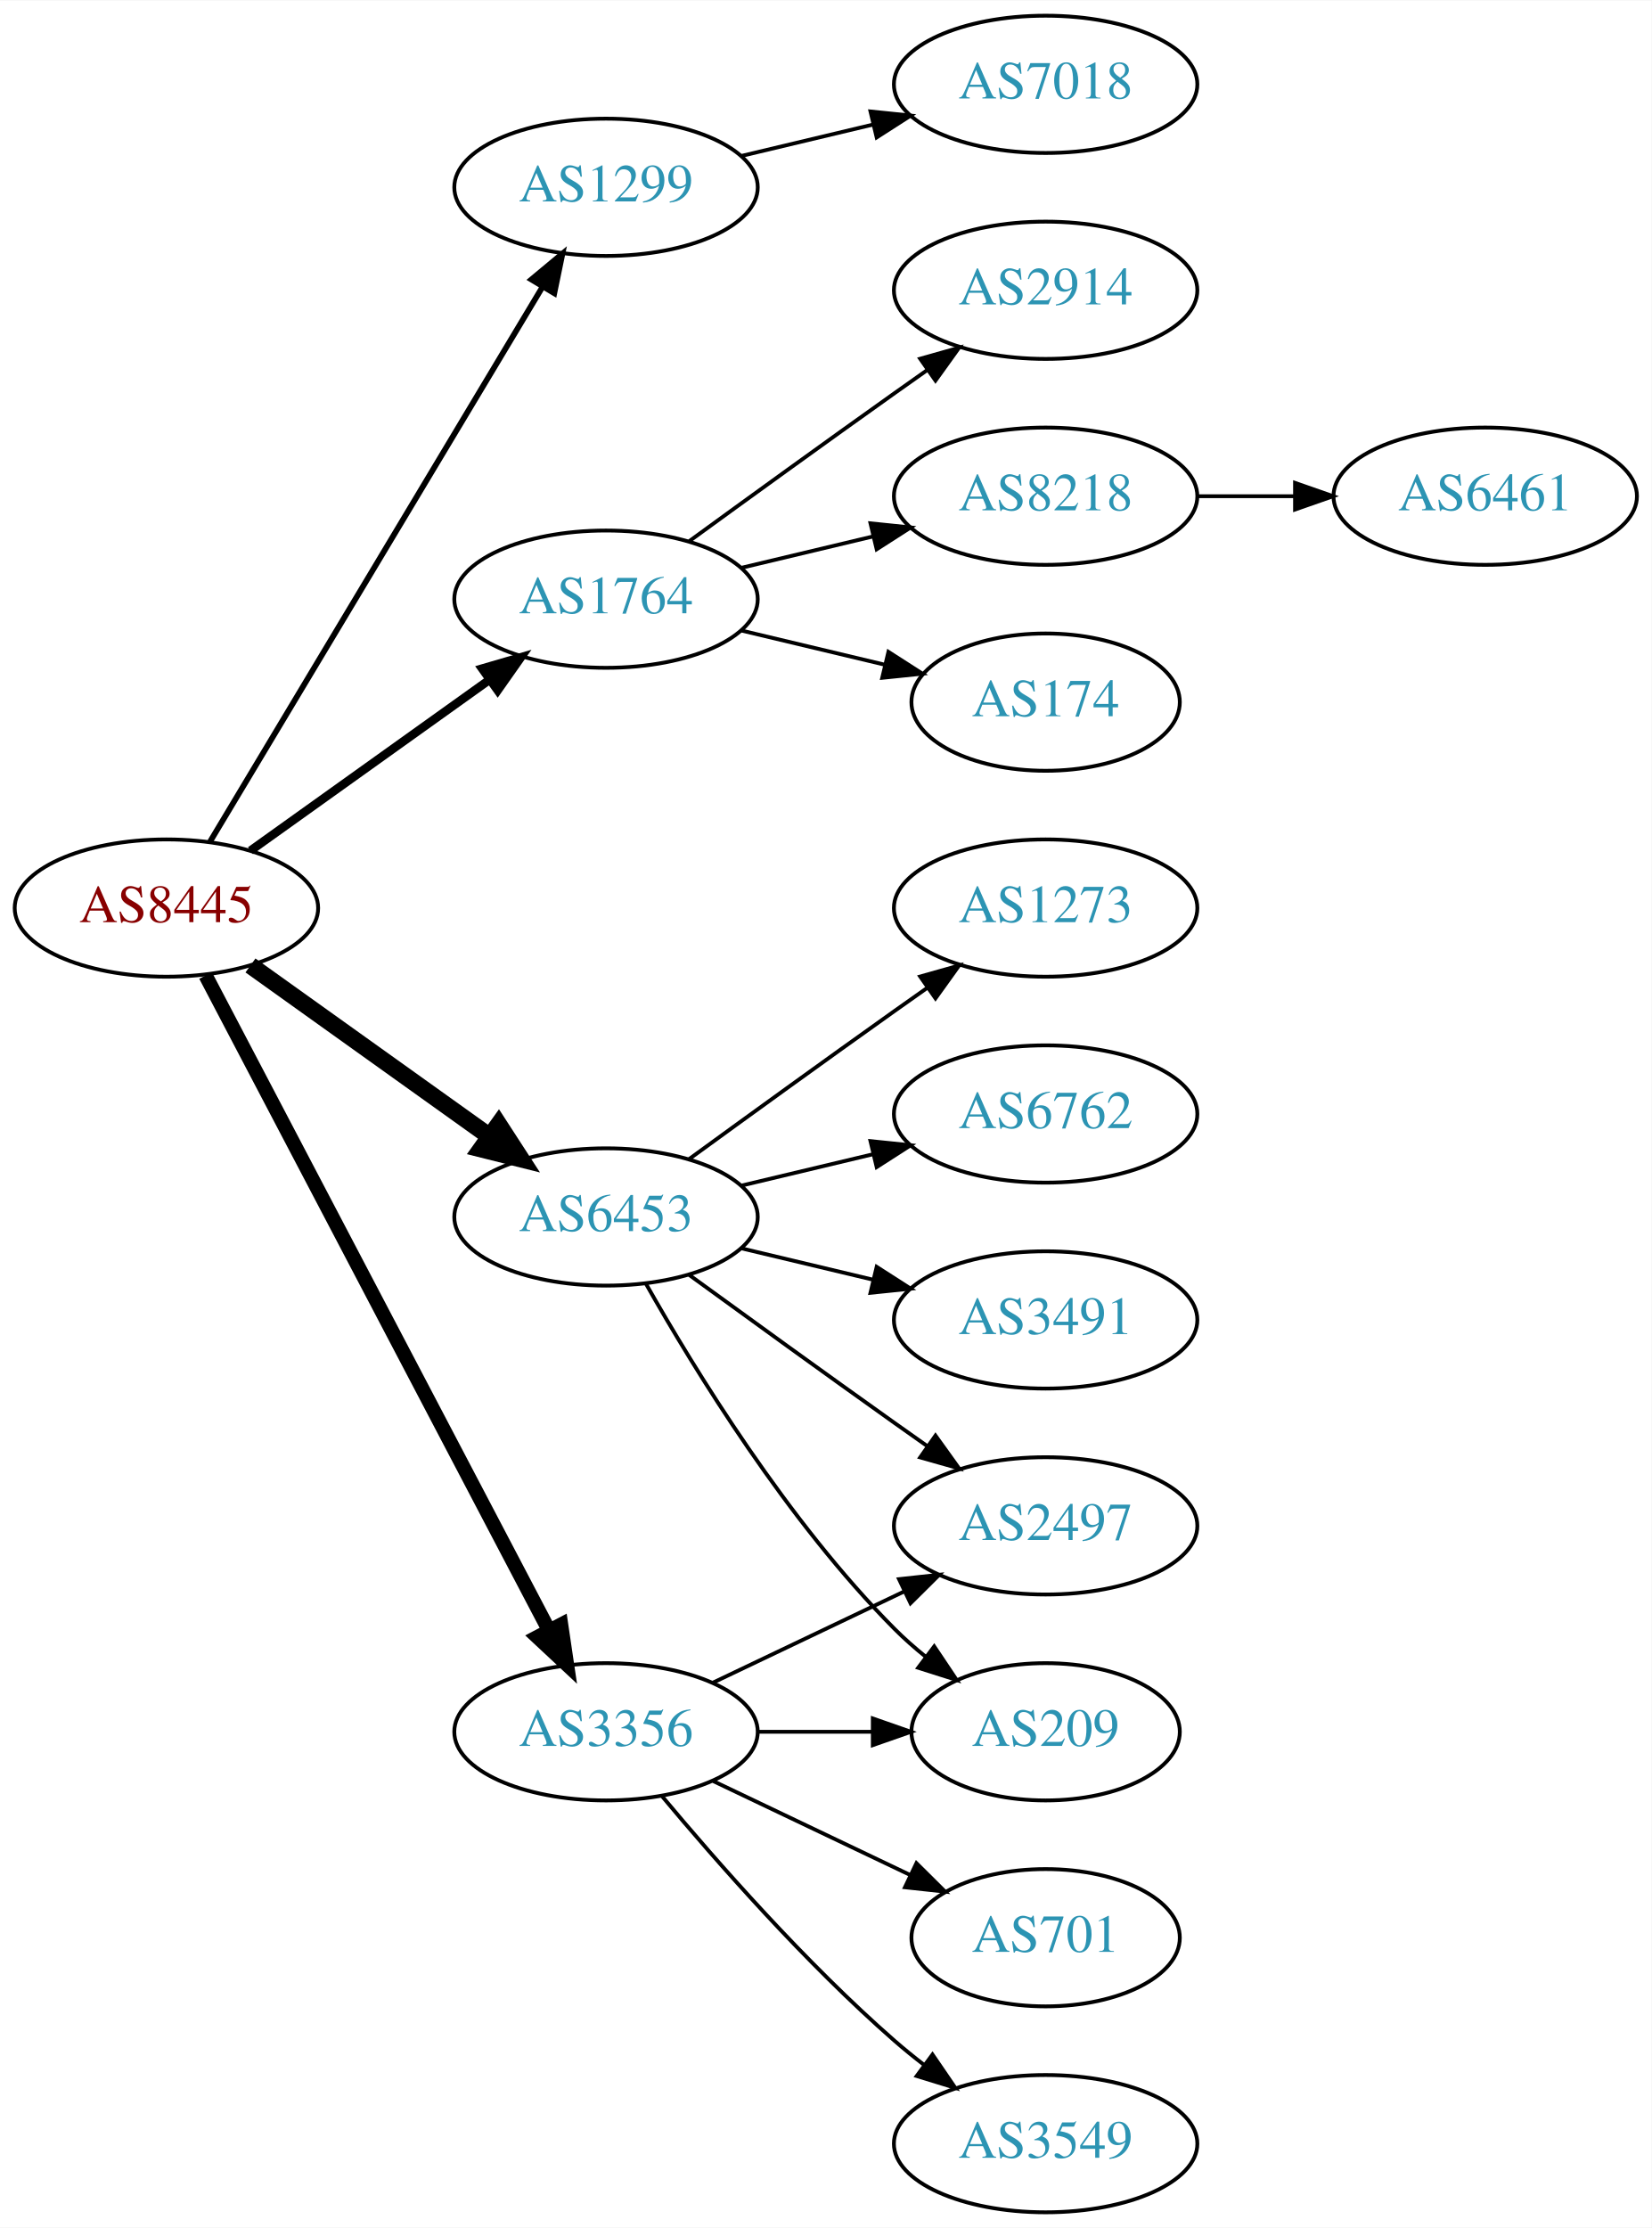
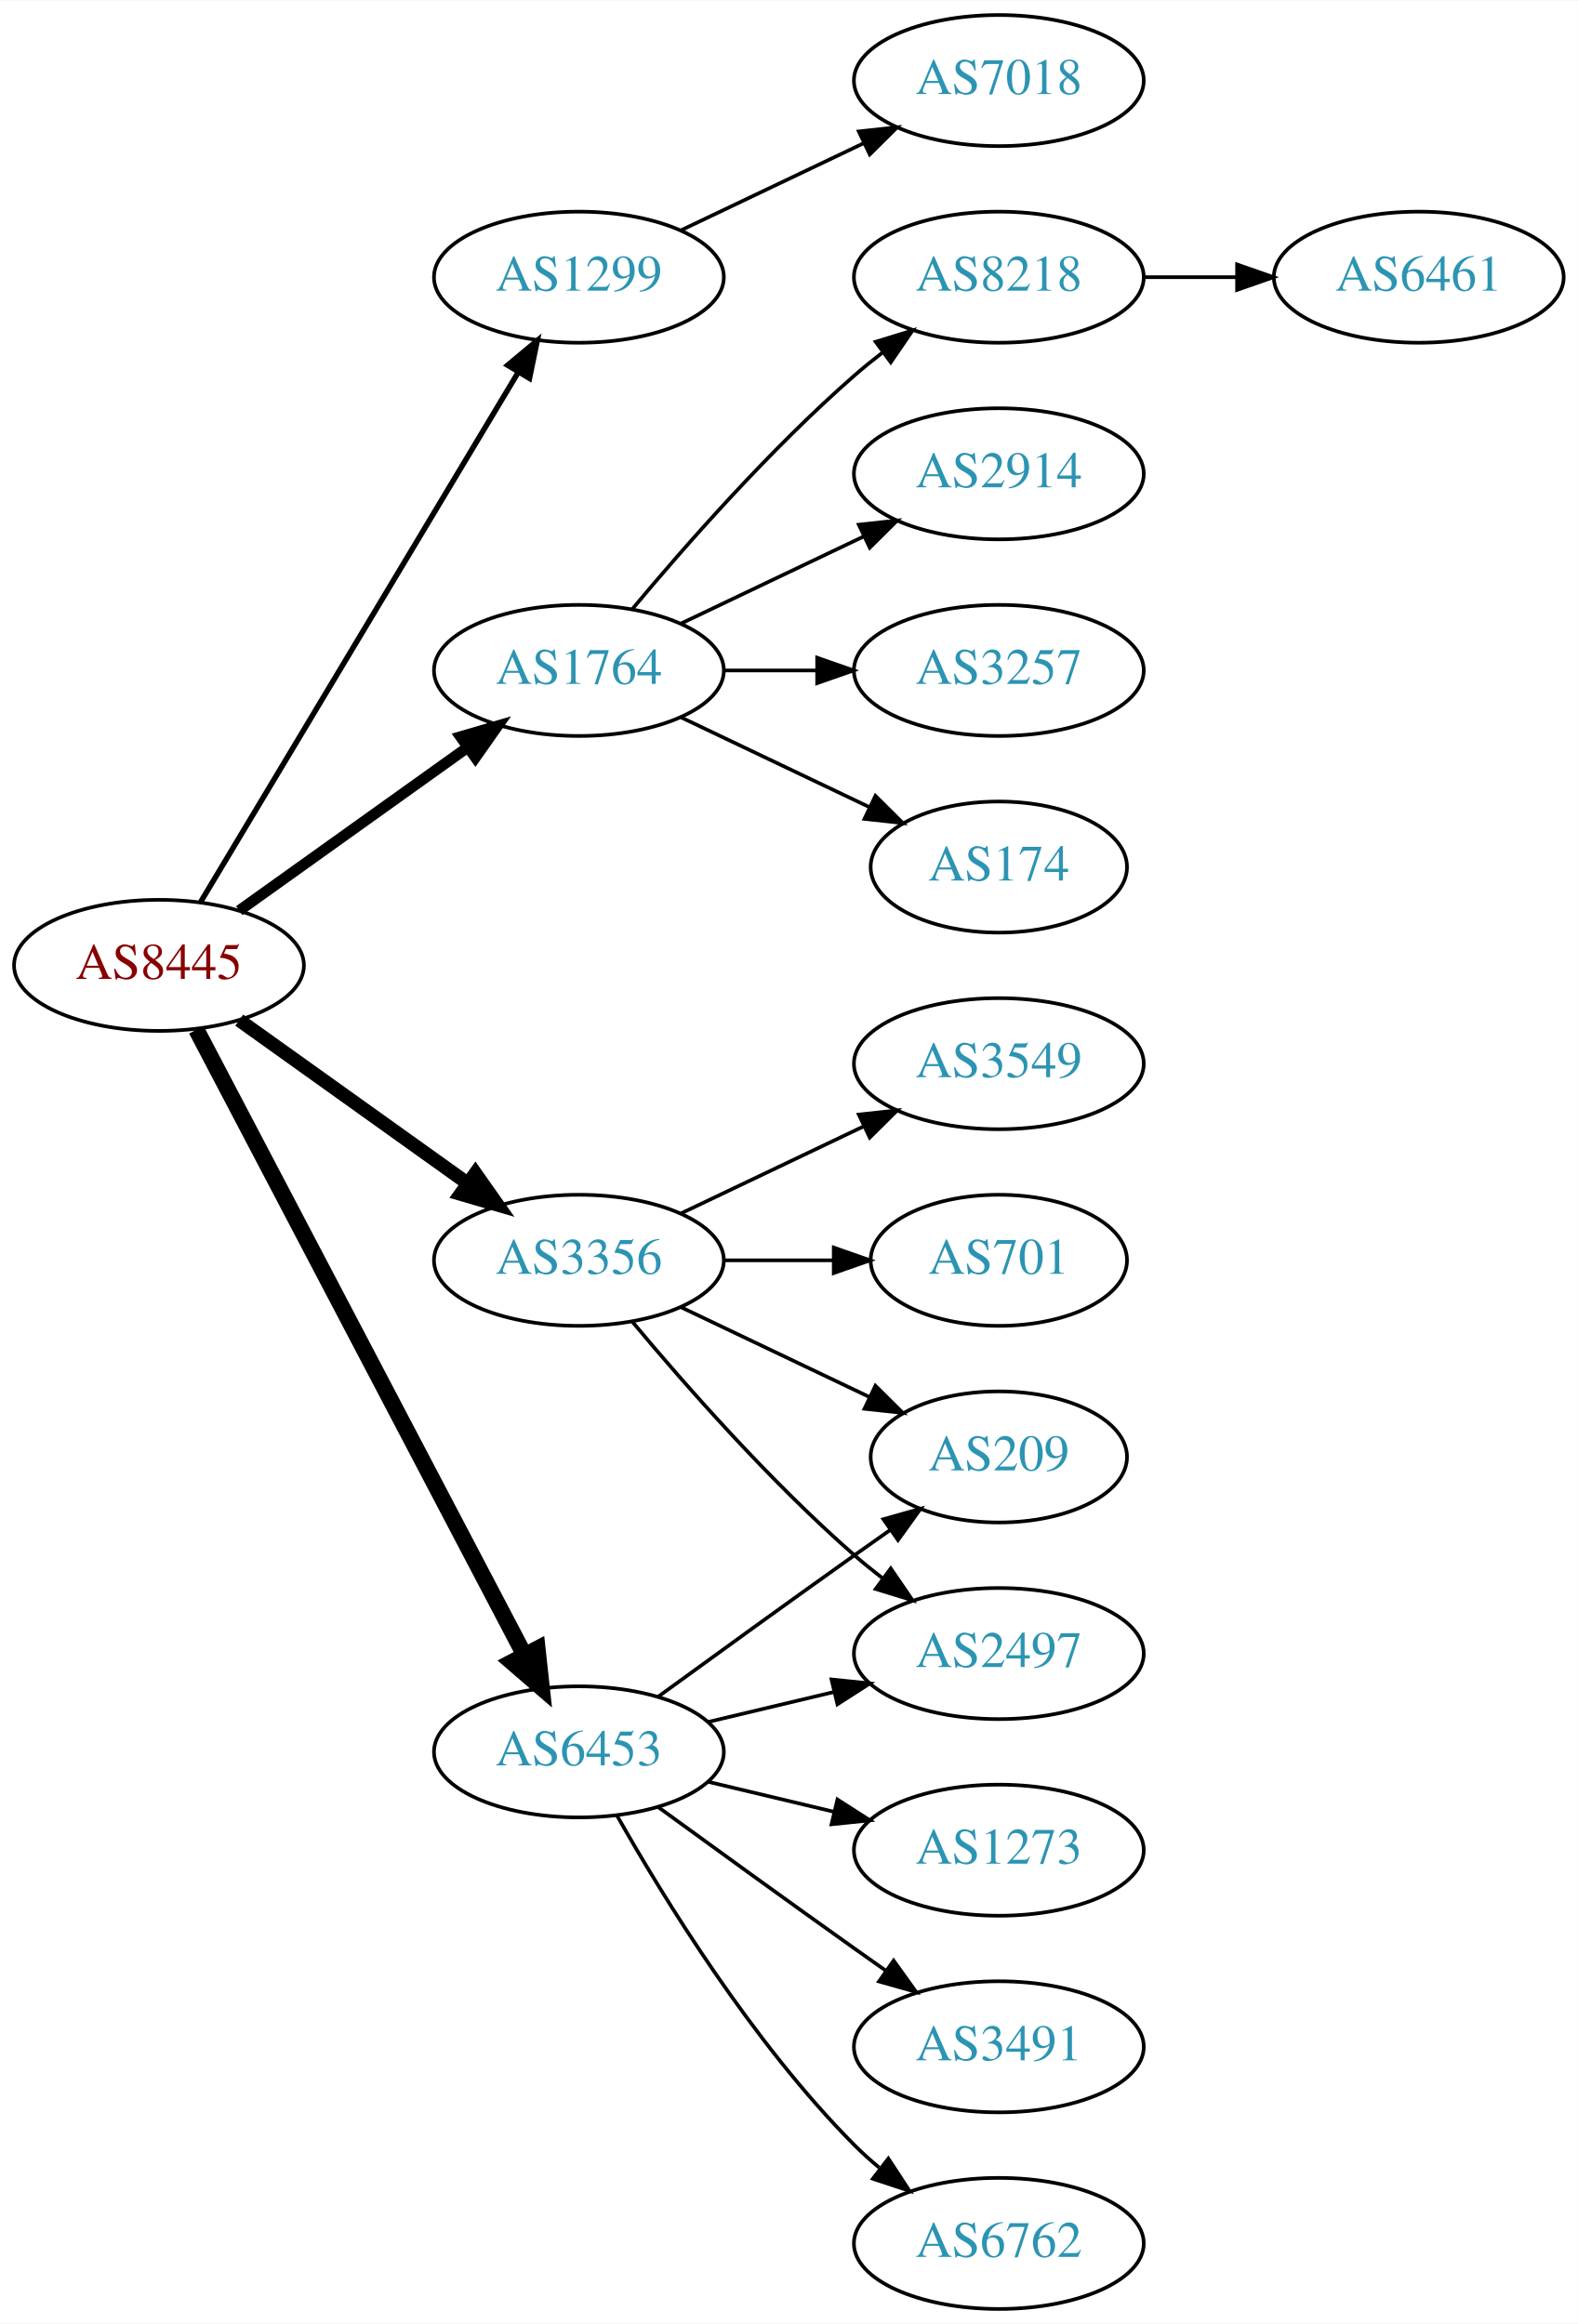
- <svg xmlns="http://www.w3.org/2000/svg" xmlns:xlink="http://www.w3.org/1999/xlink" width="433pt" height="584pt" viewBox="0.00 0.00 433.17 584.00">
-   <g id="graph0" class="graph" transform="scale(1 1) rotate(0) translate(4 580)">
-     <polygon fill="white" stroke="none" points="-4,4 -4,-580 429.172,-580 429.172,4 -4,4" />
+ <svg xmlns="http://www.w3.org/2000/svg" xmlns:xlink="http://www.w3.org/1999/xlink" width="433pt" height="638pt" viewBox="0.00 0.00 433.17 638.00">
+   <g id="graph0" class="graph" transform="scale(1 1) rotate(0) translate(4 634)">
+     <polygon fill="white" stroke="none" points="-4,4 -4,-634 429.172,-634 429.172,4 -4,4" />
    <g id="node1" class="node">
      <g id="a_node1">
        <a xlink:href="/asn/8445" xlink:title="AS8445 ~ SALZBURG-AG-AS [AT]">
-           <ellipse fill="#ffffff" stroke="black" cx="39.647" cy="-342" rx="39.794" ry="18" />
-           <text text-anchor="middle" x="39.647" y="-338.3" font-family="Times,serif" font-size="14.00" fill="#880000">AS8445</text>
+           <ellipse fill="#ffffff" stroke="black" cx="39.647" cy="-369" rx="39.794" ry="18" />
+           <text text-anchor="middle" x="39.647" y="-365.3" font-family="Times,serif" font-size="14.00" fill="#880000">AS8445</text>
        </a>
      </g>
    </g>
    <g id="node2" class="node">
      <g id="a_node2">
        <a xlink:href="/asn/1299" xlink:title="AS1299 ~ Telia Carrier [EU]">
-           <ellipse fill="#ffffff" stroke="black" cx="154.939" cy="-531" rx="39.794" ry="18" />
-           <text text-anchor="middle" x="154.939" y="-527.3" font-family="Times,serif" font-size="14.00" fill="#2c94b3">AS1299</text>
+           <ellipse fill="#ffffff" stroke="black" cx="154.939" cy="-558" rx="39.794" ry="18" />
+           <text text-anchor="middle" x="154.939" y="-554.3" font-family="Times,serif" font-size="14.00" fill="#2c94b3">AS1299</text>
        </a>
      </g>
    </g>
    <g id="edge1" class="edge">
-       <path fill="none" stroke="black" stroke-width="1.5" d="M51.102,-359.442C71.083,-392.775 114.788,-465.686 138.274,-504.866" />
-       <polygon fill="black" stroke="black" stroke-width="1.5" points="135.366,-506.823 143.509,-513.6 141.37,-503.224 135.366,-506.823" />
+       <path fill="none" stroke="black" stroke-width="1.5" d="M51.102,-386.442C71.083,-419.775 114.788,-492.686 138.274,-531.866" />
+       <polygon fill="black" stroke="black" stroke-width="1.5" points="135.366,-533.823 143.509,-540.6 141.37,-530.224 135.366,-533.823" />
    </g>
    <g id="node3" class="node">
      <g id="a_node3">
        <a xlink:href="/asn/1764" xlink:title="AS1764 ~ NEXTLAYER-AS [AT]">
-           <ellipse fill="#ffffff" stroke="black" cx="154.939" cy="-423" rx="39.794" ry="18" />
-           <text text-anchor="middle" x="154.939" y="-419.3" font-family="Times,serif" font-size="14.00" fill="#2c94b3">AS1764</text>
+           <ellipse fill="#ffffff" stroke="black" cx="154.939" cy="-450" rx="39.794" ry="18" />
+           <text text-anchor="middle" x="154.939" y="-446.3" font-family="Times,serif" font-size="14.00" fill="#2c94b3">AS1764</text>
        </a>
      </g>
    </g>
    <g id="edge2" class="edge">
-       <path fill="none" stroke="black" stroke-width="2.25" d="M61.691,-357.046C79.305,-369.639 104.643,-387.755 124.309,-401.816" />
-       <polygon fill="black" stroke="black" stroke-width="2.25" points="122.453,-404.791 132.624,-407.76 126.525,-399.097 122.453,-404.791" />
+       <path fill="none" stroke="black" stroke-width="3" d="M61.691,-384.046C79.305,-396.639 104.643,-414.755 124.309,-428.816" />
+       <polygon fill="black" stroke="black" stroke-width="3" points="122.453,-431.791 132.624,-434.76 126.525,-426.097 122.453,-431.791" />
    </g>
    <g id="node4" class="node">
      <g id="a_node4">
        <a xlink:href="/asn/3356" xlink:title="AS3356 ~ Level 3 Parent, LLC [US]">
-           <ellipse fill="#ffffff" stroke="black" cx="154.939" cy="-126" rx="39.794" ry="18" />
-           <text text-anchor="middle" x="154.939" y="-122.3" font-family="Times,serif" font-size="14.00" fill="#2c94b3">AS3356</text>
+           <ellipse fill="#ffffff" stroke="black" cx="154.939" cy="-288" rx="39.794" ry="18" />
+           <text text-anchor="middle" x="154.939" y="-284.3" font-family="Times,serif" font-size="14.00" fill="#2c94b3">AS3356</text>
        </a>
      </g>
    </g>
    <g id="edge3" class="edge">
-       <path fill="none" stroke="black" stroke-width="3.75" d="M49.918,-324.324C69.759,-286.495 116.437,-197.501 139.923,-152.722" />
-       <polygon fill="black" stroke="black" stroke-width="3.75" points="143.154,-154.099 144.699,-143.617 136.955,-150.848 143.154,-154.099" />
+       <path fill="none" stroke="black" stroke-width="3.75" d="M61.691,-353.954C79.305,-341.361 104.643,-323.245 124.309,-309.184" />
+       <polygon fill="black" stroke="black" stroke-width="3.75" points="126.525,-311.903 132.624,-303.24 122.453,-306.209 126.525,-311.903" />
    </g>
    <g id="node5" class="node">
      <g id="a_node5">
        <a xlink:href="/asn/6453" xlink:title="AS6453 ~ TATA COMMUNICATIONS (AMERICA) INC [US]">
-           <ellipse fill="#ffffff" stroke="black" cx="154.939" cy="-261" rx="39.794" ry="18" />
-           <text text-anchor="middle" x="154.939" y="-257.3" font-family="Times,serif" font-size="14.00" fill="#2c94b3">AS6453</text>
+           <ellipse fill="#ffffff" stroke="black" cx="154.939" cy="-153" rx="39.794" ry="18" />
+           <text text-anchor="middle" x="154.939" y="-149.3" font-family="Times,serif" font-size="14.00" fill="#2c94b3">AS6453</text>
        </a>
      </g>
    </g>
    <g id="edge4" class="edge">
-       <path fill="none" stroke="black" stroke-width="4.5" d="M61.691,-326.954C79.305,-314.361 104.643,-296.245 124.309,-282.184" />
-       <polygon fill="black" stroke="black" stroke-width="4.5" points="126.779,-285.259 132.624,-276.24 122.199,-278.853 126.779,-285.259" />
+       <path fill="none" stroke="black" stroke-width="4.5" d="M49.918,-351.324C69.759,-313.495 116.437,-224.501 139.923,-179.722" />
+       <polygon fill="black" stroke="black" stroke-width="4.5" points="143.541,-181.302 144.699,-170.617 136.567,-177.644 143.541,-181.302" />
    </g>
    <g id="node6" class="node">
      <g id="a_node6">
        <a xlink:href="/asn/7018" xlink:title="AS7018 ~ AT&amp;T Services, Inc. [US]">
-           <ellipse fill="#ffffff" stroke="black" cx="270.232" cy="-558" rx="39.794" ry="18" />
-           <text text-anchor="middle" x="270.232" y="-554.3" font-family="Times,serif" font-size="14.00" fill="#2c94b3">AS7018</text>
+           <ellipse fill="#ffffff" stroke="black" cx="270.232" cy="-612" rx="39.794" ry="18" />
+           <text text-anchor="middle" x="270.232" y="-608.3" font-family="Times,serif" font-size="14.00" fill="#2c94b3">AS7018</text>
        </a>
      </g>
    </g>
    <g id="edge5" class="edge">
-       <path fill="none" stroke="black" d="M190.547,-539.248C201.418,-541.838 213.572,-544.735 225.015,-547.462" />
-       <polygon fill="black" stroke="black" points="224.298,-550.889 234.837,-549.803 225.921,-544.08 224.298,-550.889" />
+       <path fill="none" stroke="black" d="M183.076,-570.934C198.07,-578.081 216.891,-587.052 233.114,-594.785" />
+       <polygon fill="black" stroke="black" points="231.784,-598.028 242.317,-599.171 234.796,-591.709 231.784,-598.028" />
    </g>
    <g id="node7" class="node">
      <g id="a_node7">
+         <a xlink:href="/asn/8218" xlink:title="AS8218 ~ legacy Neotelecoms [FR]">
+           <ellipse fill="#ffffff" stroke="black" cx="270.232" cy="-558" rx="39.794" ry="18" />
+           <text text-anchor="middle" x="270.232" y="-554.3" font-family="Times,serif" font-size="14.00" fill="#2c94b3">AS8218</text>
+         </a>
+       </g>
+     </g>
+     <g id="edge6" class="edge">
+       <path fill="none" stroke="black" d="M169.569,-466.817C183.852,-483.929 207.398,-510.745 230.586,-531 233.052,-533.154 235.69,-535.294 238.388,-537.372" />
+       <polygon fill="black" stroke="black" points="236.413,-540.264 246.542,-543.37 240.561,-534.625 236.413,-540.264" />
+     </g>
+     <g id="node8" class="node">
+       <g id="a_node8">
        <a xlink:href="/asn/2914" xlink:title="AS2914 ~ NTT America, Inc. [US]">
          <ellipse fill="#ffffff" stroke="black" cx="270.232" cy="-504" rx="39.794" ry="18" />
          <text text-anchor="middle" x="270.232" y="-500.3" font-family="Times,serif" font-size="14.00" fill="#2c94b3">AS2914</text>
        </a>
      </g>
    </g>
-     <g id="edge6" class="edge">
-       <path fill="none" stroke="black" d="M176.788,-438.222C191.722,-449.091 212.335,-464.025 230.586,-477 233.406,-479.005 236.349,-481.085 239.297,-483.159" />
-       <polygon fill="black" stroke="black" points="237.325,-486.05 247.522,-488.926 241.344,-480.319 237.325,-486.05" />
-     </g>
-     <g id="node8" class="node">
-       <g id="a_node8">
-         <a xlink:href="/asn/8218" xlink:title="AS8218 ~ legacy Neotelecoms [FR]">
-           <ellipse fill="#ffffff" stroke="black" cx="270.232" cy="-450" rx="39.794" ry="18" />
-           <text text-anchor="middle" x="270.232" y="-446.3" font-family="Times,serif" font-size="14.00" fill="#2c94b3">AS8218</text>
-         </a>
-       </g>
-     </g>
    <g id="edge7" class="edge">
-       <path fill="none" stroke="black" d="M190.547,-431.248C201.418,-433.838 213.572,-436.735 225.015,-439.462" />
-       <polygon fill="black" stroke="black" points="224.298,-442.889 234.837,-441.803 225.921,-436.08 224.298,-442.889" />
+       <path fill="none" stroke="black" d="M183.076,-462.934C198.07,-470.081 216.891,-479.052 233.114,-486.785" />
+       <polygon fill="black" stroke="black" points="231.784,-490.028 242.317,-491.171 234.796,-483.709 231.784,-490.028" />
    </g>
    <g id="node9" class="node">
      <g id="a_node9">
+         <a xlink:href="/asn/3257" xlink:title="AS3257 ~ GTT [DE]">
+           <ellipse fill="#ffffff" stroke="black" cx="270.232" cy="-450" rx="39.794" ry="18" />
+           <text text-anchor="middle" x="270.232" y="-446.3" font-family="Times,serif" font-size="14.00" fill="#2c94b3">AS3257</text>
+         </a>
+       </g>
+     </g>
+     <g id="edge8" class="edge">
+       <path fill="none" stroke="black" d="M194.612,-450C202.815,-450 211.579,-450 220.111,-450" />
+       <polygon fill="black" stroke="black" points="220.35,-453.5 230.35,-450 220.35,-446.5 220.35,-453.5" />
+     </g>
+     <g id="node10" class="node">
+       <g id="a_node10">
        <a xlink:href="/asn/174" xlink:title="AS174 ~ Cogent Communications [US]">
          <ellipse fill="#ffffff" stroke="black" cx="270.232" cy="-396" rx="35.194" ry="18" />
          <text text-anchor="middle" x="270.232" y="-392.3" font-family="Times,serif" font-size="14.00" fill="#2c94b3">AS174</text>
        </a>
      </g>
    </g>
-     <g id="edge8" class="edge">
-       <path fill="none" stroke="black" d="M190.547,-414.752C202.341,-411.942 215.646,-408.771 227.913,-405.847" />
-       <polygon fill="black" stroke="black" points="229.002,-409.186 237.918,-403.463 227.379,-402.376 229.002,-409.186" />
-     </g>
-     <g id="node11" class="node">
-       <g id="a_node11">
-         <a xlink:href="/asn/209" xlink:title="AS209 ~ CenturyLink Communications, LLC [US]">
-           <ellipse fill="#ffffff" stroke="black" cx="270.232" cy="-126" rx="35.194" ry="18" />
-           <text text-anchor="middle" x="270.232" y="-122.3" font-family="Times,serif" font-size="14.00" fill="#2c94b3">AS209</text>
-         </a>
-       </g>
-     </g>
-     <g id="edge10" class="edge">
-       <path fill="none" stroke="black" d="M194.612,-126C204.317,-126 214.808,-126 224.771,-126" />
-       <polygon fill="black" stroke="black" points="224.907,-129.5 234.907,-126 224.907,-122.5 224.907,-129.5" />
+     <g id="edge9" class="edge">
+       <path fill="none" stroke="black" d="M183.076,-437.066C198.508,-429.71 217.993,-420.423 234.528,-412.541" />
+       <polygon fill="black" stroke="black" points="236.349,-415.551 243.87,-408.089 233.337,-409.232 236.349,-415.551" />
    </g>
    <g id="node12" class="node">
      <g id="a_node12">
        <a xlink:href="/asn/3549" xlink:title="AS3549 ~ Level 3 Parent, LLC [US]">
-           <ellipse fill="#ffffff" stroke="black" cx="270.232" cy="-18" rx="39.794" ry="18" />
-           <text text-anchor="middle" x="270.232" y="-14.3" font-family="Times,serif" font-size="14.00" fill="#2c94b3">AS3549</text>
+           <ellipse fill="#ffffff" stroke="black" cx="270.232" cy="-342" rx="39.794" ry="18" />
+           <text text-anchor="middle" x="270.232" y="-338.3" font-family="Times,serif" font-size="14.00" fill="#2c94b3">AS3549</text>
        </a>
      </g>
    </g>
    <g id="edge11" class="edge">
-       <path fill="none" stroke="black" d="M169.569,-109.183C183.852,-92.071 207.398,-65.255 230.586,-45 233.052,-42.846 235.69,-40.706 238.388,-38.628" />
-       <polygon fill="black" stroke="black" points="240.561,-41.375 246.542,-32.63 236.413,-35.736 240.561,-41.375" />
+       <path fill="none" stroke="black" d="M183.076,-300.934C198.07,-308.081 216.891,-317.052 233.114,-324.785" />
+       <polygon fill="black" stroke="black" points="231.784,-328.028 242.317,-329.171 234.796,-321.709 231.784,-328.028" />
    </g>
    <g id="node13" class="node">
      <g id="a_node13">
-         <a xlink:href="/asn/701" xlink:title="AS701 ~ UUNET [US]">
-           <ellipse fill="#ffffff" stroke="black" cx="270.232" cy="-72" rx="35.194" ry="18" />
-           <text text-anchor="middle" x="270.232" y="-68.3" font-family="Times,serif" font-size="14.00" fill="#2c94b3">AS701</text>
+         <a xlink:href="/asn/209" xlink:title="AS209 ~ CenturyLink Communications, LLC [US]">
+           <ellipse fill="#ffffff" stroke="black" cx="270.232" cy="-234" rx="35.194" ry="18" />
+           <text text-anchor="middle" x="270.232" y="-230.3" font-family="Times,serif" font-size="14.00" fill="#2c94b3">AS209</text>
        </a>
      </g>
    </g>
    <g id="edge12" class="edge">
-       <path fill="none" stroke="black" d="M183.076,-113.066C198.508,-105.71 217.993,-96.423 234.528,-88.541" />
-       <polygon fill="black" stroke="black" points="236.349,-91.551 243.87,-84.089 233.337,-85.232 236.349,-91.551" />
+       <path fill="none" stroke="black" d="M183.076,-275.066C198.508,-267.71 217.993,-258.423 234.528,-250.541" />
+       <polygon fill="black" stroke="black" points="236.349,-253.551 243.87,-246.089 233.337,-247.232 236.349,-253.551" />
    </g>
    <g id="node14" class="node">
      <g id="a_node14">
+         <a xlink:href="/asn/701" xlink:title="AS701 ~ UUNET [US]">
+           <ellipse fill="#ffffff" stroke="black" cx="270.232" cy="-288" rx="35.194" ry="18" />
+           <text text-anchor="middle" x="270.232" y="-284.3" font-family="Times,serif" font-size="14.00" fill="#2c94b3">AS701</text>
+         </a>
+       </g>
+     </g>
+     <g id="edge13" class="edge">
+       <path fill="none" stroke="black" d="M194.612,-288C204.317,-288 214.808,-288 224.771,-288" />
+       <polygon fill="black" stroke="black" points="224.907,-291.5 234.907,-288 224.907,-284.5 224.907,-291.5" />
+     </g>
+     <g id="node15" class="node">
+       <g id="a_node15">
        <a xlink:href="/asn/2497" xlink:title="AS2497 ~ Internet Initiative Japan Inc. [JP]">
          <ellipse fill="#ffffff" stroke="black" cx="270.232" cy="-180" rx="39.794" ry="18" />
          <text text-anchor="middle" x="270.232" y="-176.3" font-family="Times,serif" font-size="14.00" fill="#2c94b3">AS2497</text>
        </a>
      </g>
    </g>
-     <g id="edge13" class="edge">
-       <path fill="none" stroke="black" d="M183.076,-138.934C198.07,-146.081 216.891,-155.052 233.114,-162.785" />
-       <polygon fill="black" stroke="black" points="231.784,-166.028 242.317,-167.171 234.796,-159.709 231.784,-166.028" />
+     <g id="edge14" class="edge">
+       <path fill="none" stroke="black" d="M169.569,-271.183C183.852,-254.071 207.398,-227.255 230.586,-207 233.052,-204.846 235.69,-202.706 238.388,-200.628" />
+       <polygon fill="black" stroke="black" points="240.561,-203.375 246.542,-194.63 236.413,-197.736 240.561,-203.375" />
+     </g>
+     <g id="edge19" class="edge">
+       <path fill="none" stroke="black" d="M176.788,-168.222C191.722,-179.091 212.335,-194.025 230.586,-207 233.796,-209.282 237.165,-211.661 240.52,-214.018" />
+       <polygon fill="black" stroke="black" points="238.532,-216.899 248.73,-219.77 242.548,-211.166 238.532,-216.899" />
    </g>
    <g id="edge17" class="edge">
-       <path fill="none" stroke="black" d="M165.399,-243.51C178.181,-220.904 202.613,-181.114 230.586,-153 233.086,-150.487 235.847,-148.051 238.708,-145.739" />
-       <polygon fill="black" stroke="black" points="241.008,-148.389 246.905,-139.587 236.806,-142.79 241.008,-148.389" />
-     </g>
-     <g id="edge15" class="edge">
-       <path fill="none" stroke="black" d="M176.788,-245.778C191.722,-234.909 212.335,-219.975 230.586,-207 233.406,-204.995 236.349,-202.915 239.297,-200.841" />
-       <polygon fill="black" stroke="black" points="241.344,-203.681 247.522,-195.074 237.325,-197.95 241.344,-203.681" />
-     </g>
-     <g id="node15" class="node">
-       <g id="a_node15">
-         <a xlink:href="/asn/1273" xlink:title="AS1273 ~ Vodafone Group PLC [EU]">
-           <ellipse fill="#ffffff" stroke="black" cx="270.232" cy="-342" rx="39.794" ry="18" />
-           <text text-anchor="middle" x="270.232" y="-338.3" font-family="Times,serif" font-size="14.00" fill="#2c94b3">AS1273</text>
-         </a>
-       </g>
-     </g>
-     <g id="edge14" class="edge">
-       <path fill="none" stroke="black" d="M176.788,-276.222C191.722,-287.091 212.335,-302.025 230.586,-315 233.406,-317.005 236.349,-319.085 239.297,-321.159" />
-       <polygon fill="black" stroke="black" points="237.325,-324.05 247.522,-326.926 241.344,-318.319 237.325,-324.05" />
+       <path fill="none" stroke="black" d="M190.547,-161.248C201.418,-163.838 213.572,-166.735 225.015,-169.462" />
+       <polygon fill="black" stroke="black" points="224.298,-172.889 234.837,-171.803 225.921,-166.08 224.298,-172.889" />
    </g>
    <g id="node16" class="node">
      <g id="a_node16">
-         <a xlink:href="/asn/6762" xlink:title="AS6762 ~ TELECOM ITALIA SPARKLE S.p.A. [IT]">
-           <ellipse fill="#ffffff" stroke="black" cx="270.232" cy="-288" rx="39.794" ry="18" />
-           <text text-anchor="middle" x="270.232" y="-284.3" font-family="Times,serif" font-size="14.00" fill="#2c94b3">AS6762</text>
-         </a>
-       </g>
-     </g>
-     <g id="edge16" class="edge">
-       <path fill="none" stroke="black" d="M190.547,-269.248C201.418,-271.838 213.572,-274.735 225.015,-277.462" />
-       <polygon fill="black" stroke="black" points="224.298,-280.889 234.837,-279.803 225.921,-274.08 224.298,-280.889" />
+         <a xlink:href="/asn/1273" xlink:title="AS1273 ~ Vodafone Group PLC [EU]">
+           <ellipse fill="#ffffff" stroke="black" cx="270.232" cy="-126" rx="39.794" ry="18" />
+           <text text-anchor="middle" x="270.232" y="-122.3" font-family="Times,serif" font-size="14.00" fill="#2c94b3">AS1273</text>
+         </a>
+       </g>
+     </g>
+     <g id="edge15" class="edge">
+       <path fill="none" stroke="black" d="M190.547,-144.752C201.418,-142.162 213.572,-139.265 225.015,-136.538" />
+       <polygon fill="black" stroke="black" points="225.921,-139.92 234.837,-134.197 224.298,-133.111 225.921,-139.92" />
    </g>
    <g id="node17" class="node">
      <g id="a_node17">
        <a xlink:href="/asn/3491" xlink:title="AS3491 ~ PCCW Global, Inc. [US]">
-           <ellipse fill="#ffffff" stroke="black" cx="270.232" cy="-234" rx="39.794" ry="18" />
-           <text text-anchor="middle" x="270.232" y="-230.3" font-family="Times,serif" font-size="14.00" fill="#2c94b3">AS3491</text>
+           <ellipse fill="#ffffff" stroke="black" cx="270.232" cy="-72" rx="39.794" ry="18" />
+           <text text-anchor="middle" x="270.232" y="-68.3" font-family="Times,serif" font-size="14.00" fill="#2c94b3">AS3491</text>
+         </a>
+       </g>
+     </g>
+     <g id="edge16" class="edge">
+       <path fill="none" stroke="black" d="M176.788,-137.778C191.722,-126.909 212.335,-111.975 230.586,-99 233.406,-96.995 236.349,-94.915 239.297,-92.841" />
+       <polygon fill="black" stroke="black" points="241.344,-95.681 247.522,-87.074 237.325,-89.95 241.344,-95.681" />
+     </g>
+     <g id="node18" class="node">
+       <g id="a_node18">
+         <a xlink:href="/asn/6762" xlink:title="AS6762 ~ TELECOM ITALIA SPARKLE S.p.A. [IT]">
+           <ellipse fill="#ffffff" stroke="black" cx="270.232" cy="-18" rx="39.794" ry="18" />
+           <text text-anchor="middle" x="270.232" y="-14.3" font-family="Times,serif" font-size="14.00" fill="#2c94b3">AS6762</text>
        </a>
      </g>
    </g>
    <g id="edge18" class="edge">
-       <path fill="none" stroke="black" d="M190.547,-252.752C201.418,-250.162 213.572,-247.265 225.015,-244.538" />
-       <polygon fill="black" stroke="black" points="225.921,-247.92 234.837,-242.197 224.298,-241.111 225.921,-247.92" />
-     </g>
-     <g id="node10" class="node">
-       <g id="a_node10">
+       <path fill="none" stroke="black" d="M165.399,-135.51C178.181,-112.904 202.613,-73.114 230.586,-45 232.697,-42.879 234.993,-40.812 237.378,-38.829" />
+       <polygon fill="black" stroke="black" points="239.894,-41.31 245.694,-32.444 235.631,-35.758 239.894,-41.31" />
+     </g>
+     <g id="node11" class="node">
+       <g id="a_node11">
        <a xlink:href="/asn/6461" xlink:title="AS6461 ~ Zayo Bandwidth [US]">
-           <ellipse fill="#ffffff" stroke="black" cx="385.525" cy="-450" rx="39.794" ry="18" />
-           <text text-anchor="middle" x="385.525" y="-446.3" font-family="Times,serif" font-size="14.00" fill="#2c94b3">AS6461</text>
-         </a>
-       </g>
-     </g>
-     <g id="edge9" class="edge">
-       <path fill="none" stroke="black" d="M309.905,-450C318.108,-450 326.872,-450 335.404,-450" />
-       <polygon fill="black" stroke="black" points="335.643,-453.5 345.643,-450 335.643,-446.5 335.643,-453.5" />
+           <ellipse fill="#ffffff" stroke="black" cx="385.525" cy="-558" rx="39.794" ry="18" />
+           <text text-anchor="middle" x="385.525" y="-554.3" font-family="Times,serif" font-size="14.00" fill="#2c94b3">AS6461</text>
+         </a>
+       </g>
+     </g>
+     <g id="edge10" class="edge">
+       <path fill="none" stroke="black" d="M309.905,-558C318.108,-558 326.872,-558 335.404,-558" />
+       <polygon fill="black" stroke="black" points="335.643,-561.5 345.643,-558 335.643,-554.5 335.643,-561.5" />
    </g>
  </g>
</svg>
